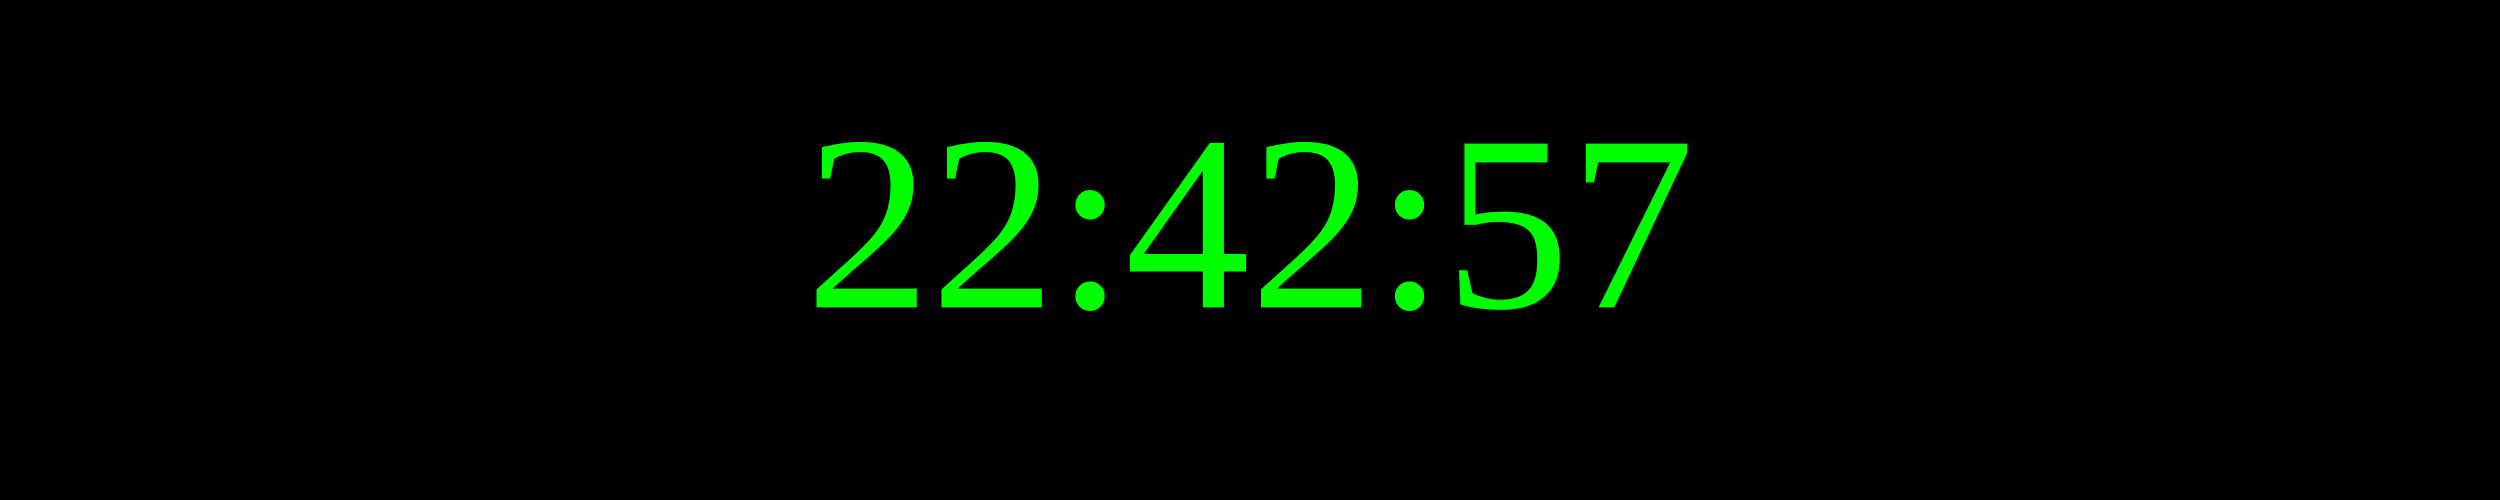
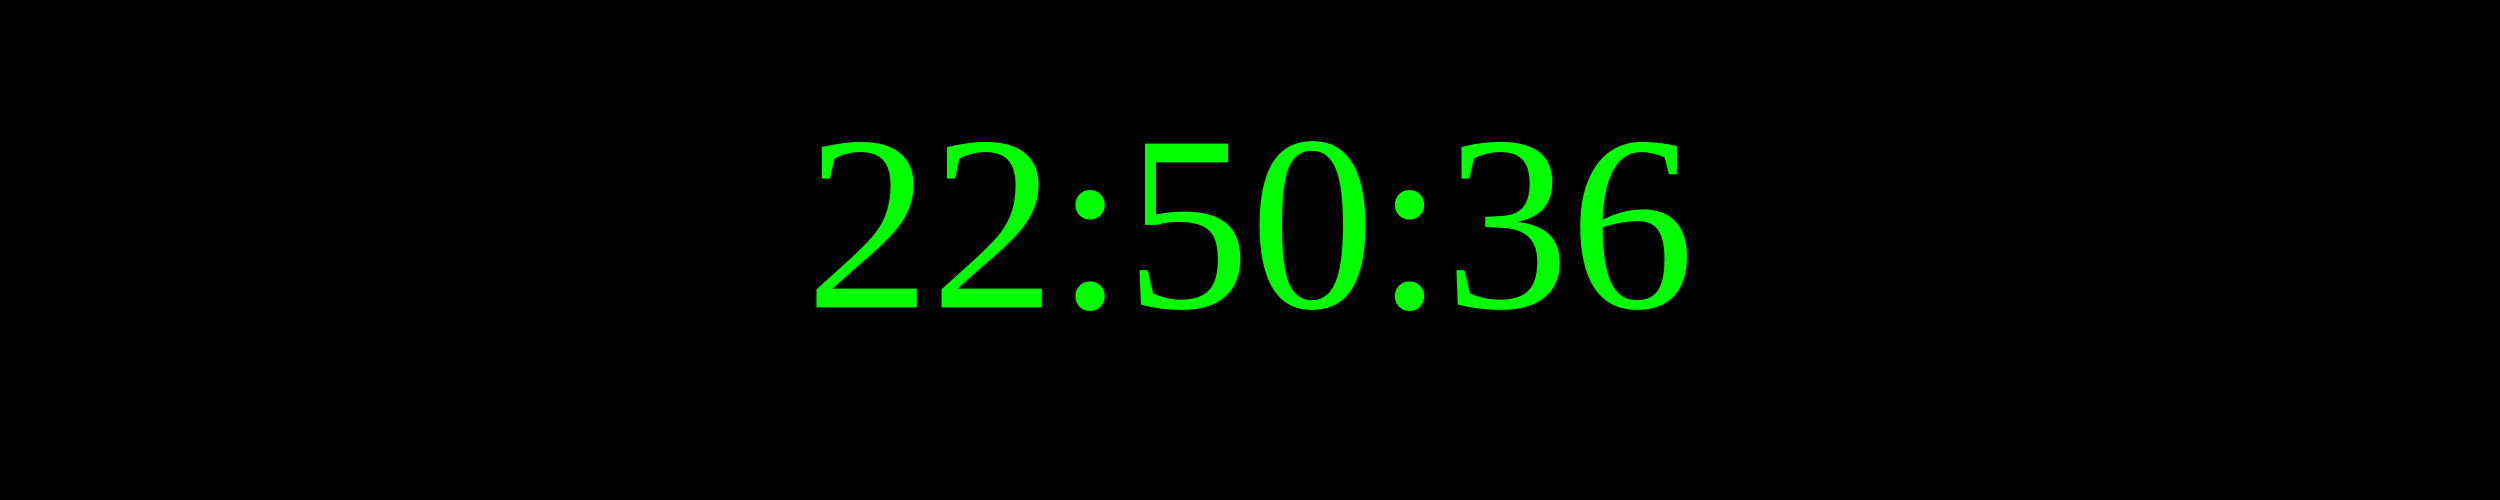
<svg xmlns="http://www.w3.org/2000/svg" width="250" height="50">
  <rect width="100%" height="100%" fill="black" />
  <text x="50%" y="50%" font-size="25" fill="lime" text-anchor="middle" dominant-baseline="middle">
- 22:42:57
+ 22:50:36
</text>
</svg>
